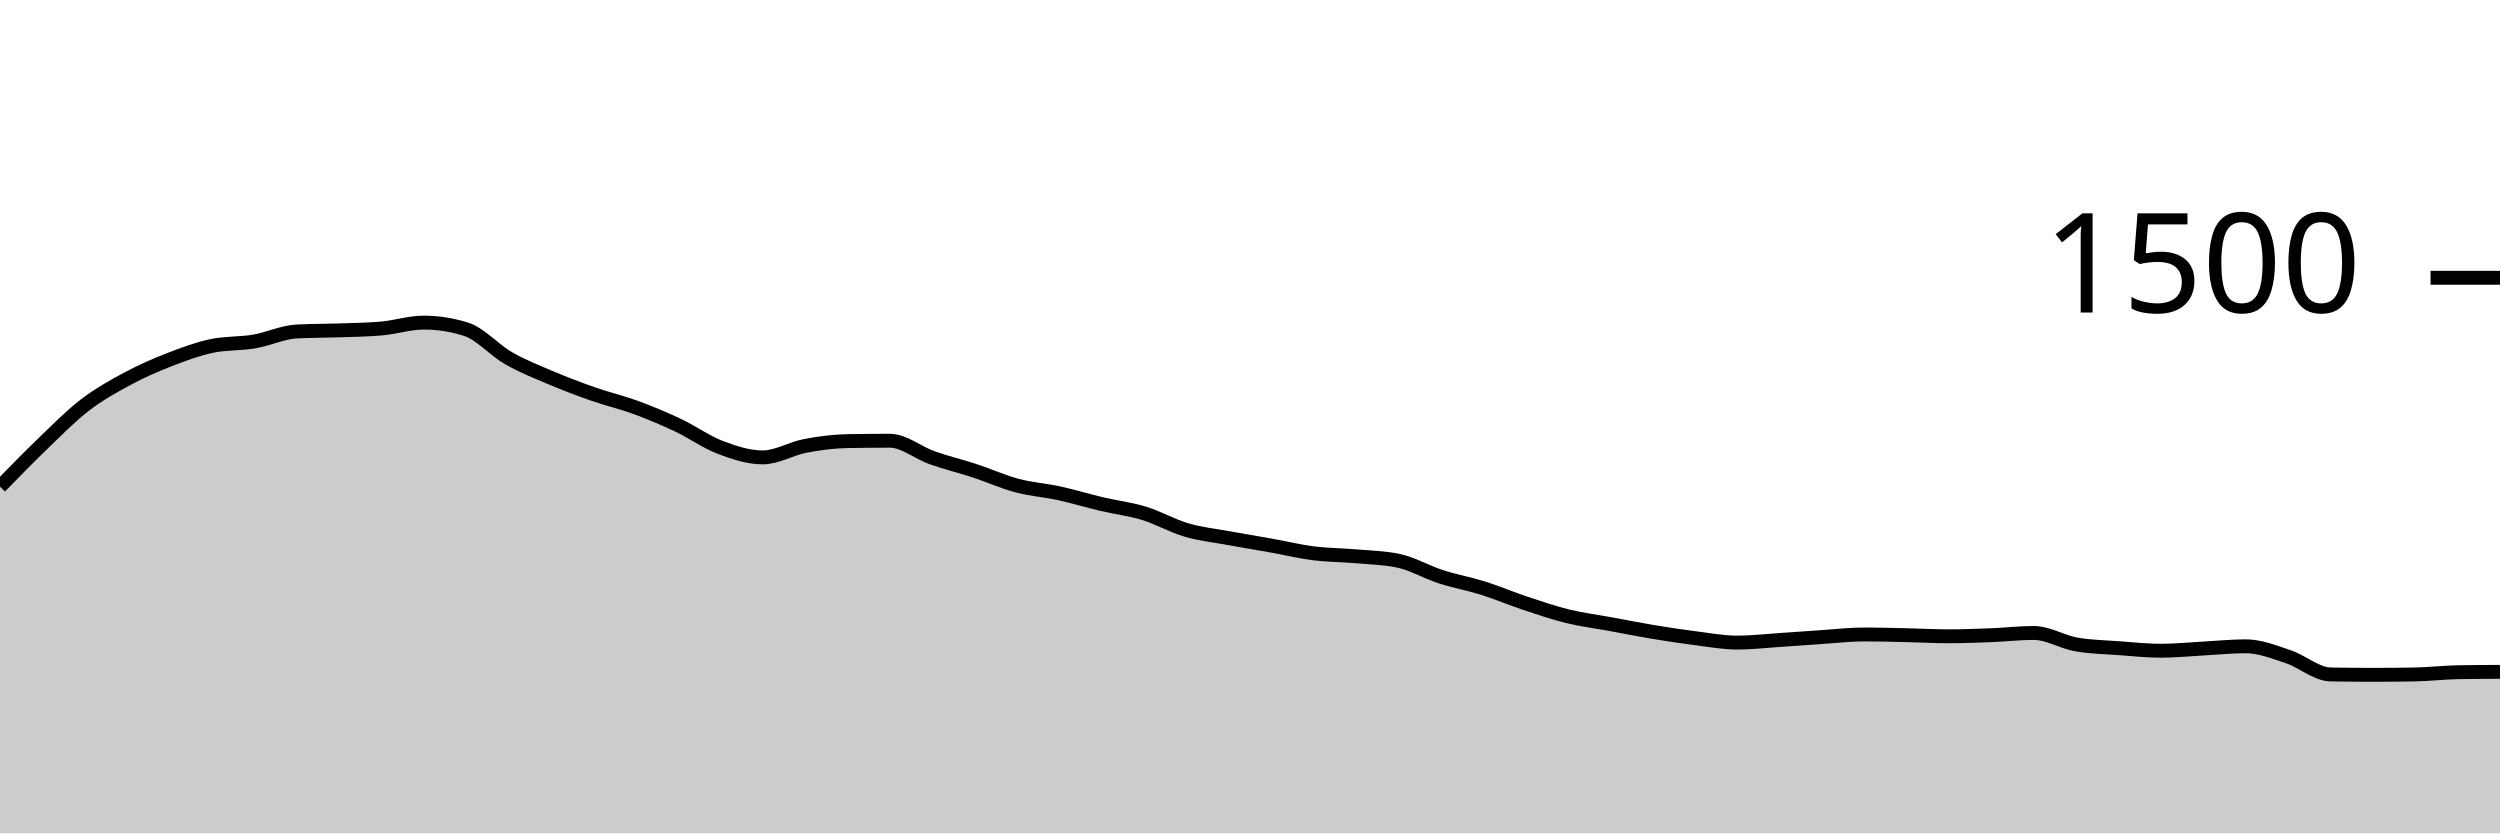
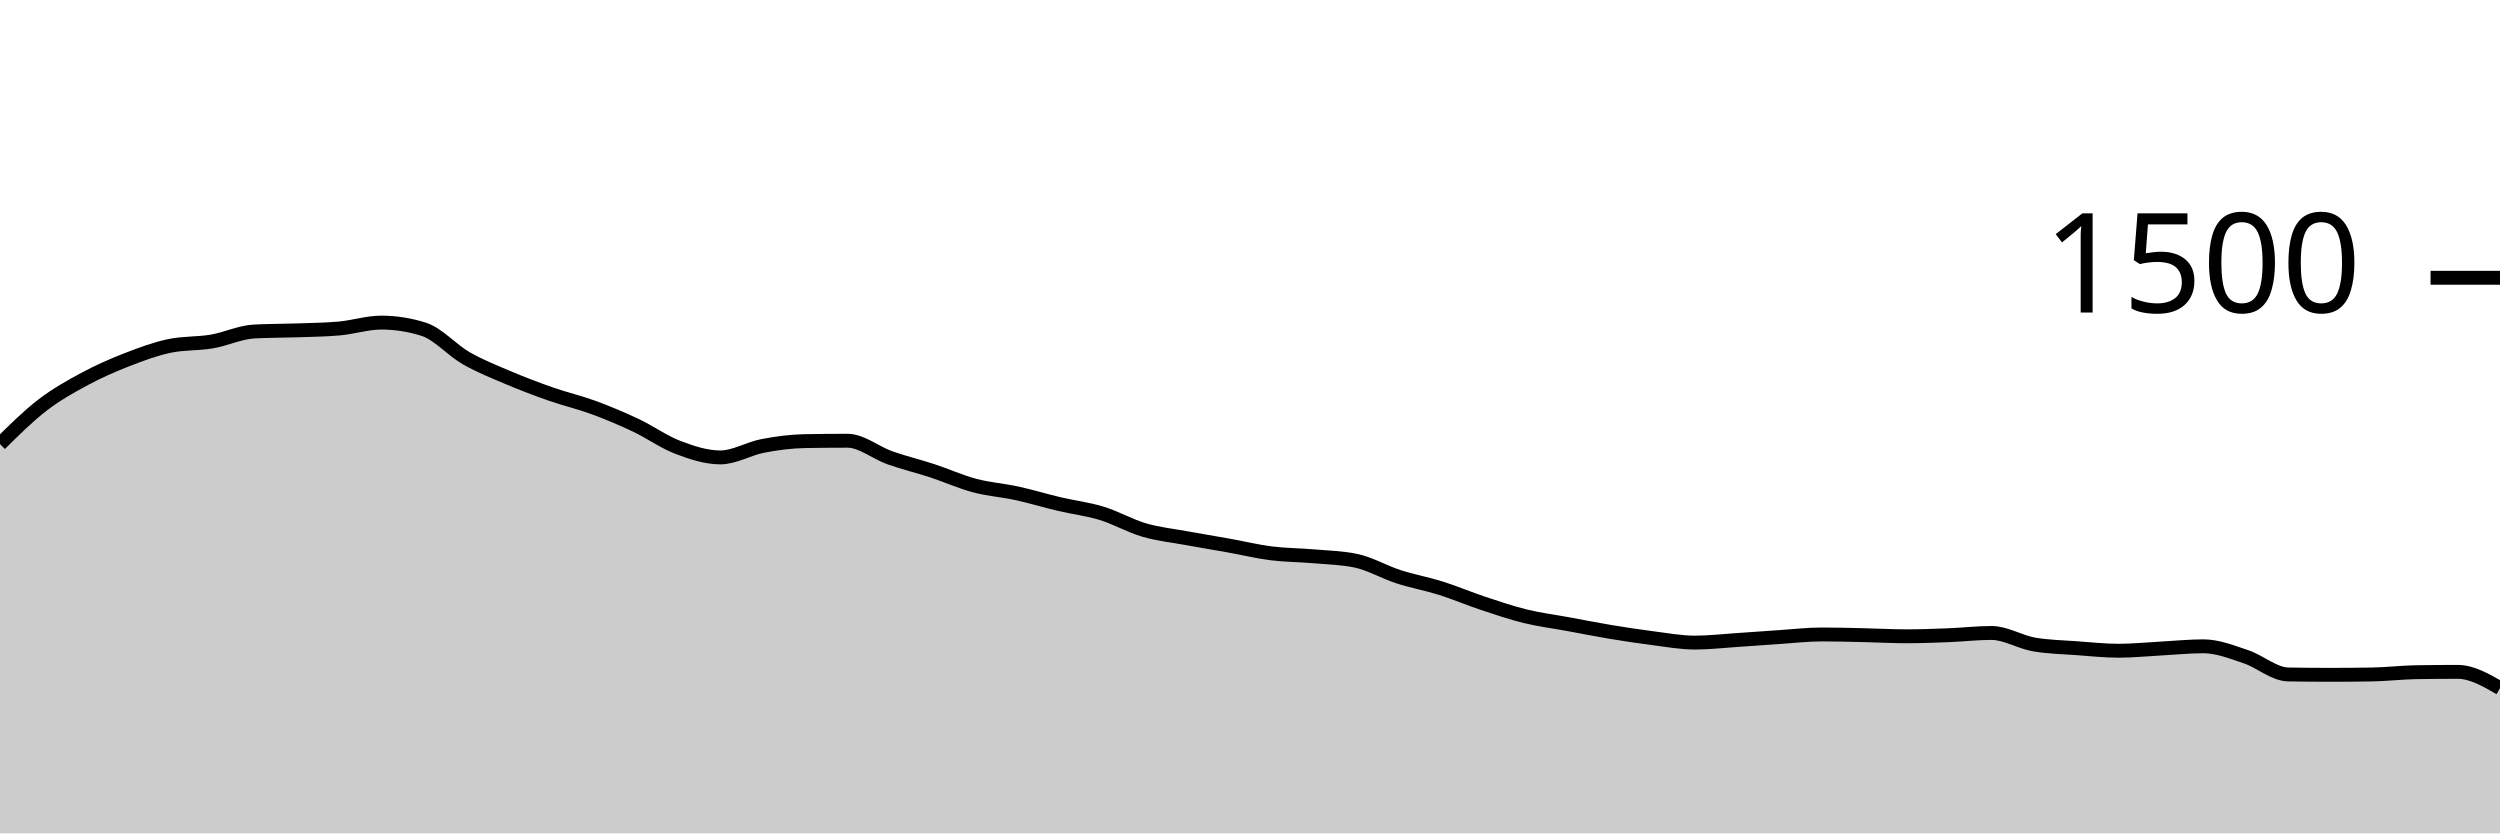
<svg xmlns="http://www.w3.org/2000/svg" viewBox="0 0 180 60">
  <g transform="translate(0,20)">
-     <path class="area" fill="rgba(0, 0, 0, 0.2)" d="M0,15.04C1.017,13.996,2.034,12.951,3.051,11.973C4.068,10.996,5.085,9.956,6.102,9.173C7.119,8.391,8.136,7.827,9.153,7.28C10.169,6.733,11.186,6.289,12.203,5.893C13.22,5.498,14.237,5.12,15.254,4.907C16.271,4.693,17.288,4.76,18.305,4.587C19.322,4.413,20.339,3.92,21.356,3.867C22.373,3.813,23.39,3.822,24.407,3.787C25.424,3.751,26.441,3.742,27.458,3.653C28.475,3.564,29.492,3.227,30.508,3.227C31.525,3.227,32.542,3.387,33.559,3.707C34.576,4.027,35.593,5.204,36.61,5.787C37.627,6.369,38.644,6.769,39.661,7.2C40.678,7.631,41.695,8.018,42.712,8.373C43.729,8.729,44.746,8.96,45.763,9.333C46.78,9.707,47.797,10.133,48.814,10.613C49.831,11.093,50.847,11.827,51.864,12.213C52.881,12.6,53.898,12.933,54.915,12.933C55.932,12.933,56.949,12.302,57.966,12.107C58.983,11.911,60,11.778,61.017,11.76C62.034,11.742,63.051,11.733,64.068,11.733C65.085,11.733,66.102,12.6,67.119,12.96C68.136,13.32,69.153,13.56,70.169,13.893C71.186,14.227,72.203,14.689,73.22,14.96C74.237,15.231,75.254,15.298,76.271,15.52C77.288,15.742,78.305,16.053,79.322,16.293C80.339,16.533,81.356,16.649,82.373,16.96C83.39,17.271,84.407,17.862,85.424,18.16C86.441,18.458,87.458,18.56,88.475,18.747C89.492,18.933,90.508,19.098,91.525,19.28C92.542,19.462,93.559,19.711,94.576,19.84C95.593,19.969,96.61,19.964,97.627,20.053C98.644,20.142,99.661,20.16,100.678,20.373C101.695,20.587,102.712,21.191,103.729,21.52C104.746,21.849,105.763,22.027,106.78,22.347C107.797,22.667,108.814,23.102,109.831,23.44C110.847,23.778,111.864,24.124,112.881,24.373C113.898,24.622,114.915,24.747,115.932,24.933C116.949,25.12,117.966,25.324,118.983,25.493C120,25.662,121.017,25.818,122.034,25.947C123.051,26.076,124.068,26.267,125.085,26.267C126.102,26.267,127.119,26.147,128.136,26.08C129.153,26.013,130.169,25.933,131.186,25.867C132.203,25.8,133.22,25.68,134.237,25.68C135.254,25.68,136.271,25.711,137.288,25.733C138.305,25.756,139.322,25.813,140.339,25.813C141.356,25.813,142.373,25.773,143.39,25.733C144.407,25.693,145.424,25.573,146.441,25.573C147.458,25.573,148.475,26.222,149.492,26.4C150.508,26.578,151.525,26.591,152.542,26.667C153.559,26.742,154.576,26.853,155.593,26.853C156.61,26.853,157.627,26.747,158.644,26.693C159.661,26.64,160.678,26.533,161.695,26.533C162.712,26.533,163.729,26.942,164.746,27.28C165.763,27.618,166.78,28.542,167.797,28.56C168.814,28.578,169.831,28.587,170.847,28.587C171.864,28.587,172.881,28.578,173.898,28.56C174.915,28.542,175.932,28.418,176.949,28.4C177.966,28.382,178.983,28.378,180,28.373L180,40C178.983,40,177.966,40,176.949,40C175.932,40,174.915,40,173.898,40C172.881,40,171.864,40,170.847,40C169.831,40,168.814,40,167.797,40C166.78,40,165.763,40,164.746,40C163.729,40,162.712,40,161.695,40C160.678,40,159.661,40,158.644,40C157.627,40,156.61,40,155.593,40C154.576,40,153.559,40,152.542,40C151.525,40,150.508,40,149.492,40C148.475,40,147.458,40,146.441,40C145.424,40,144.407,40,143.39,40C142.373,40,141.356,40,140.339,40C139.322,40,138.305,40,137.288,40C136.271,40,135.254,40,134.237,40C133.22,40,132.203,40,131.186,40C130.169,40,129.153,40,128.136,40C127.119,40,126.102,40,125.085,40C124.068,40,123.051,40,122.034,40C121.017,40,120,40,118.983,40C117.966,40,116.949,40,115.932,40C114.915,40,113.898,40,112.881,40C111.864,40,110.847,40,109.831,40C108.814,40,107.797,40,106.78,40C105.763,40,104.746,40,103.729,40C102.712,40,101.695,40,100.678,40C99.661,40,98.644,40,97.627,40C96.61,40,95.593,40,94.576,40C93.559,40,92.542,40,91.525,40C90.508,40,89.492,40,88.475,40C87.458,40,86.441,40,85.424,40C84.407,40,83.39,40,82.373,40C81.356,40,80.339,40,79.322,40C78.305,40,77.288,40,76.271,40C75.254,40,74.237,40,73.22,40C72.203,40,71.186,40,70.169,40C69.153,40,68.136,40,67.119,40C66.102,40,65.085,40,64.068,40C63.051,40,62.034,40,61.017,40C60,40,58.983,40,57.966,40C56.949,40,55.932,40,54.915,40C53.898,40,52.881,40,51.864,40C50.847,40,49.831,40,48.814,40C47.797,40,46.78,40,45.763,40C44.746,40,43.729,40,42.712,40C41.695,40,40.678,40,39.661,40C38.644,40,37.627,40,36.61,40C35.593,40,34.576,40,33.559,40C32.542,40,31.525,40,30.508,40C29.492,40,28.475,40,27.458,40C26.441,40,25.424,40,24.407,40C23.39,40,22.373,40,21.356,40C20.339,40,19.322,40,18.305,40C17.288,40,16.271,40,15.254,40C14.237,40,13.22,40,12.203,40C11.186,40,10.169,40,9.153,40C8.136,40,7.119,40,6.102,40C5.085,40,4.068,40,3.051,40C2.034,40,1.017,40,0,40Z" />
-     <path class="line" stroke="black" fill="none" d="M0,15.04C1.017,13.996,2.034,12.951,3.051,11.973C4.068,10.996,5.085,9.956,6.102,9.173C7.119,8.391,8.136,7.827,9.153,7.28C10.169,6.733,11.186,6.289,12.203,5.893C13.22,5.498,14.237,5.12,15.254,4.907C16.271,4.693,17.288,4.76,18.305,4.587C19.322,4.413,20.339,3.92,21.356,3.867C22.373,3.813,23.39,3.822,24.407,3.787C25.424,3.751,26.441,3.742,27.458,3.653C28.475,3.564,29.492,3.227,30.508,3.227C31.525,3.227,32.542,3.387,33.559,3.707C34.576,4.027,35.593,5.204,36.61,5.787C37.627,6.369,38.644,6.769,39.661,7.2C40.678,7.631,41.695,8.018,42.712,8.373C43.729,8.729,44.746,8.96,45.763,9.333C46.78,9.707,47.797,10.133,48.814,10.613C49.831,11.093,50.847,11.827,51.864,12.213C52.881,12.6,53.898,12.933,54.915,12.933C55.932,12.933,56.949,12.302,57.966,12.107C58.983,11.911,60,11.778,61.017,11.76C62.034,11.742,63.051,11.733,64.068,11.733C65.085,11.733,66.102,12.6,67.119,12.96C68.136,13.32,69.153,13.56,70.169,13.893C71.186,14.227,72.203,14.689,73.22,14.96C74.237,15.231,75.254,15.298,76.271,15.52C77.288,15.742,78.305,16.053,79.322,16.293C80.339,16.533,81.356,16.649,82.373,16.96C83.39,17.271,84.407,17.862,85.424,18.16C86.441,18.458,87.458,18.56,88.475,18.747C89.492,18.933,90.508,19.098,91.525,19.28C92.542,19.462,93.559,19.711,94.576,19.84C95.593,19.969,96.61,19.964,97.627,20.053C98.644,20.142,99.661,20.16,100.678,20.373C101.695,20.587,102.712,21.191,103.729,21.52C104.746,21.849,105.763,22.027,106.78,22.347C107.797,22.667,108.814,23.102,109.831,23.44C110.847,23.778,111.864,24.124,112.881,24.373C113.898,24.622,114.915,24.747,115.932,24.933C116.949,25.12,117.966,25.324,118.983,25.493C120,25.662,121.017,25.818,122.034,25.947C123.051,26.076,124.068,26.267,125.085,26.267C126.102,26.267,127.119,26.147,128.136,26.08C129.153,26.013,130.169,25.933,131.186,25.867C132.203,25.8,133.22,25.68,134.237,25.68C135.254,25.68,136.271,25.711,137.288,25.733C138.305,25.756,139.322,25.813,140.339,25.813C141.356,25.813,142.373,25.773,143.39,25.733C144.407,25.693,145.424,25.573,146.441,25.573C147.458,25.573,148.475,26.222,149.492,26.4C150.508,26.578,151.525,26.591,152.542,26.667C153.559,26.742,154.576,26.853,155.593,26.853C156.61,26.853,157.627,26.747,158.644,26.693C159.661,26.64,160.678,26.533,161.695,26.533C162.712,26.533,163.729,26.942,164.746,27.28C165.763,27.618,166.78,28.542,167.797,28.56C168.814,28.578,169.831,28.587,170.847,28.587C171.864,28.587,172.881,28.578,173.898,28.56C174.915,28.542,175.932,28.418,176.949,28.4C177.966,28.382,178.983,28.378,180,28.373" />
+     <path class="area" fill="rgba(0, 0, 0, 0.2)" d="M0,11.973C1.017,10.964,2.034,9.956,3.051,9.173C4.068,8.391,5.085,7.827,6.102,7.28C7.119,6.733,8.136,6.289,9.153,5.893C10.169,5.498,11.186,5.12,12.203,4.907C13.22,4.693,14.237,4.76,15.254,4.587C16.271,4.413,17.288,3.92,18.305,3.867C19.322,3.813,20.339,3.822,21.356,3.787C22.373,3.751,23.39,3.742,24.407,3.653C25.424,3.564,26.441,3.227,27.458,3.227C28.475,3.227,29.492,3.387,30.508,3.707C31.525,4.027,32.542,5.204,33.559,5.787C34.576,6.369,35.593,6.769,36.61,7.2C37.627,7.631,38.644,8.018,39.661,8.373C40.678,8.729,41.695,8.96,42.712,9.333C43.729,9.707,44.746,10.133,45.763,10.613C46.78,11.093,47.797,11.827,48.814,12.213C49.831,12.6,50.847,12.933,51.864,12.933C52.881,12.933,53.898,12.302,54.915,12.107C55.932,11.911,56.949,11.778,57.966,11.76C58.983,11.742,60,11.733,61.017,11.733C62.034,11.733,63.051,12.6,64.068,12.96C65.085,13.32,66.102,13.56,67.119,13.893C68.136,14.227,69.153,14.689,70.169,14.96C71.186,15.231,72.203,15.298,73.22,15.52C74.237,15.742,75.254,16.053,76.271,16.293C77.288,16.533,78.305,16.649,79.322,16.96C80.339,17.271,81.356,17.862,82.373,18.16C83.39,18.458,84.407,18.56,85.424,18.747C86.441,18.933,87.458,19.098,88.475,19.28C89.492,19.462,90.508,19.711,91.525,19.84C92.542,19.969,93.559,19.964,94.576,20.053C95.593,20.142,96.61,20.16,97.627,20.373C98.644,20.587,99.661,21.191,100.678,21.52C101.695,21.849,102.712,22.027,103.729,22.347C104.746,22.667,105.763,23.102,106.78,23.44C107.797,23.778,108.814,24.124,109.831,24.373C110.847,24.622,111.864,24.747,112.881,24.933C113.898,25.12,114.915,25.324,115.932,25.493C116.949,25.662,117.966,25.818,118.983,25.947C120,26.076,121.017,26.267,122.034,26.267C123.051,26.267,124.068,26.147,125.085,26.08C126.102,26.013,127.119,25.933,128.136,25.867C129.153,25.8,130.169,25.68,131.186,25.68C132.203,25.68,133.22,25.711,134.237,25.733C135.254,25.756,136.271,25.813,137.288,25.813C138.305,25.813,139.322,25.773,140.339,25.733C141.356,25.693,142.373,25.573,143.39,25.573C144.407,25.573,145.424,26.222,146.441,26.4C147.458,26.578,148.475,26.591,149.492,26.667C150.508,26.742,151.525,26.853,152.542,26.853C153.559,26.853,154.576,26.747,155.593,26.693C156.61,26.64,157.627,26.533,158.644,26.533C159.661,26.533,160.678,26.942,161.695,27.28C162.712,27.618,163.729,28.542,164.746,28.56C165.763,28.578,166.78,28.587,167.797,28.587C168.814,28.587,169.831,28.578,170.847,28.56C171.864,28.542,172.881,28.418,173.898,28.4C174.915,28.382,175.932,28.373,176.949,28.373C177.966,28.373,178.983,28.96,180,29.547L180,40C178.983,40,177.966,40,176.949,40C175.932,40,174.915,40,173.898,40C172.881,40,171.864,40,170.847,40C169.831,40,168.814,40,167.797,40C166.78,40,165.763,40,164.746,40C163.729,40,162.712,40,161.695,40C160.678,40,159.661,40,158.644,40C157.627,40,156.61,40,155.593,40C154.576,40,153.559,40,152.542,40C151.525,40,150.508,40,149.492,40C148.475,40,147.458,40,146.441,40C145.424,40,144.407,40,143.39,40C142.373,40,141.356,40,140.339,40C139.322,40,138.305,40,137.288,40C136.271,40,135.254,40,134.237,40C133.22,40,132.203,40,131.186,40C130.169,40,129.153,40,128.136,40C127.119,40,126.102,40,125.085,40C124.068,40,123.051,40,122.034,40C121.017,40,120,40,118.983,40C117.966,40,116.949,40,115.932,40C114.915,40,113.898,40,112.881,40C111.864,40,110.847,40,109.831,40C108.814,40,107.797,40,106.78,40C105.763,40,104.746,40,103.729,40C102.712,40,101.695,40,100.678,40C99.661,40,98.644,40,97.627,40C96.61,40,95.593,40,94.576,40C93.559,40,92.542,40,91.525,40C90.508,40,89.492,40,88.475,40C87.458,40,86.441,40,85.424,40C84.407,40,83.39,40,82.373,40C81.356,40,80.339,40,79.322,40C78.305,40,77.288,40,76.271,40C75.254,40,74.237,40,73.22,40C72.203,40,71.186,40,70.169,40C69.153,40,68.136,40,67.119,40C66.102,40,65.085,40,64.068,40C63.051,40,62.034,40,61.017,40C60,40,58.983,40,57.966,40C56.949,40,55.932,40,54.915,40C53.898,40,52.881,40,51.864,40C50.847,40,49.831,40,48.814,40C47.797,40,46.78,40,45.763,40C44.746,40,43.729,40,42.712,40C41.695,40,40.678,40,39.661,40C38.644,40,37.627,40,36.61,40C35.593,40,34.576,40,33.559,40C32.542,40,31.525,40,30.508,40C29.492,40,28.475,40,27.458,40C26.441,40,25.424,40,24.407,40C23.39,40,22.373,40,21.356,40C20.339,40,19.322,40,18.305,40C17.288,40,16.271,40,15.254,40C14.237,40,13.22,40,12.203,40C11.186,40,10.169,40,9.153,40C8.136,40,7.119,40,6.102,40C5.085,40,4.068,40,3.051,40C2.034,40,1.017,40,0,40Z" />
+     <path class="line" stroke="black" fill="none" d="M0,11.973C1.017,10.964,2.034,9.956,3.051,9.173C4.068,8.391,5.085,7.827,6.102,7.28C7.119,6.733,8.136,6.289,9.153,5.893C10.169,5.498,11.186,5.12,12.203,4.907C13.22,4.693,14.237,4.76,15.254,4.587C16.271,4.413,17.288,3.92,18.305,3.867C19.322,3.813,20.339,3.822,21.356,3.787C22.373,3.751,23.39,3.742,24.407,3.653C25.424,3.564,26.441,3.227,27.458,3.227C28.475,3.227,29.492,3.387,30.508,3.707C31.525,4.027,32.542,5.204,33.559,5.787C34.576,6.369,35.593,6.769,36.61,7.2C37.627,7.631,38.644,8.018,39.661,8.373C40.678,8.729,41.695,8.96,42.712,9.333C43.729,9.707,44.746,10.133,45.763,10.613C46.78,11.093,47.797,11.827,48.814,12.213C49.831,12.6,50.847,12.933,51.864,12.933C52.881,12.933,53.898,12.302,54.915,12.107C55.932,11.911,56.949,11.778,57.966,11.76C58.983,11.742,60,11.733,61.017,11.733C62.034,11.733,63.051,12.6,64.068,12.96C65.085,13.32,66.102,13.56,67.119,13.893C68.136,14.227,69.153,14.689,70.169,14.96C71.186,15.231,72.203,15.298,73.22,15.52C74.237,15.742,75.254,16.053,76.271,16.293C77.288,16.533,78.305,16.649,79.322,16.96C80.339,17.271,81.356,17.862,82.373,18.16C83.39,18.458,84.407,18.56,85.424,18.747C86.441,18.933,87.458,19.098,88.475,19.28C89.492,19.462,90.508,19.711,91.525,19.84C92.542,19.969,93.559,19.964,94.576,20.053C95.593,20.142,96.61,20.16,97.627,20.373C98.644,20.587,99.661,21.191,100.678,21.52C101.695,21.849,102.712,22.027,103.729,22.347C104.746,22.667,105.763,23.102,106.78,23.44C107.797,23.778,108.814,24.124,109.831,24.373C110.847,24.622,111.864,24.747,112.881,24.933C113.898,25.12,114.915,25.324,115.932,25.493C116.949,25.662,117.966,25.818,118.983,25.947C120,26.076,121.017,26.267,122.034,26.267C123.051,26.267,124.068,26.147,125.085,26.08C126.102,26.013,127.119,25.933,128.136,25.867C129.153,25.8,130.169,25.68,131.186,25.68C132.203,25.68,133.22,25.711,134.237,25.733C135.254,25.756,136.271,25.813,137.288,25.813C138.305,25.813,139.322,25.773,140.339,25.733C141.356,25.693,142.373,25.573,143.39,25.573C144.407,25.573,145.424,26.222,146.441,26.4C147.458,26.578,148.475,26.591,149.492,26.667C150.508,26.742,151.525,26.853,152.542,26.853C153.559,26.853,154.576,26.747,155.593,26.693C156.61,26.64,157.627,26.533,158.644,26.533C159.661,26.533,160.678,26.942,161.695,27.28C162.712,27.618,163.729,28.542,164.746,28.56C165.763,28.578,166.78,28.587,167.797,28.587C168.814,28.587,169.831,28.578,170.847,28.56C171.864,28.542,172.881,28.418,173.898,28.4C174.915,28.382,175.932,28.373,176.949,28.373C177.966,28.373,178.983,28.96,180,29.547" />
    <path class="axis-ceiling" stroke-width="1" stroke="black" fill="none" d="M175,0L180,0" />
    <text class="axis-ceiling-label" font-family="sans-serif" text-anchor="end" font-size="10px" x="170" y="2.5">1500</text>
  </g>
</svg>
